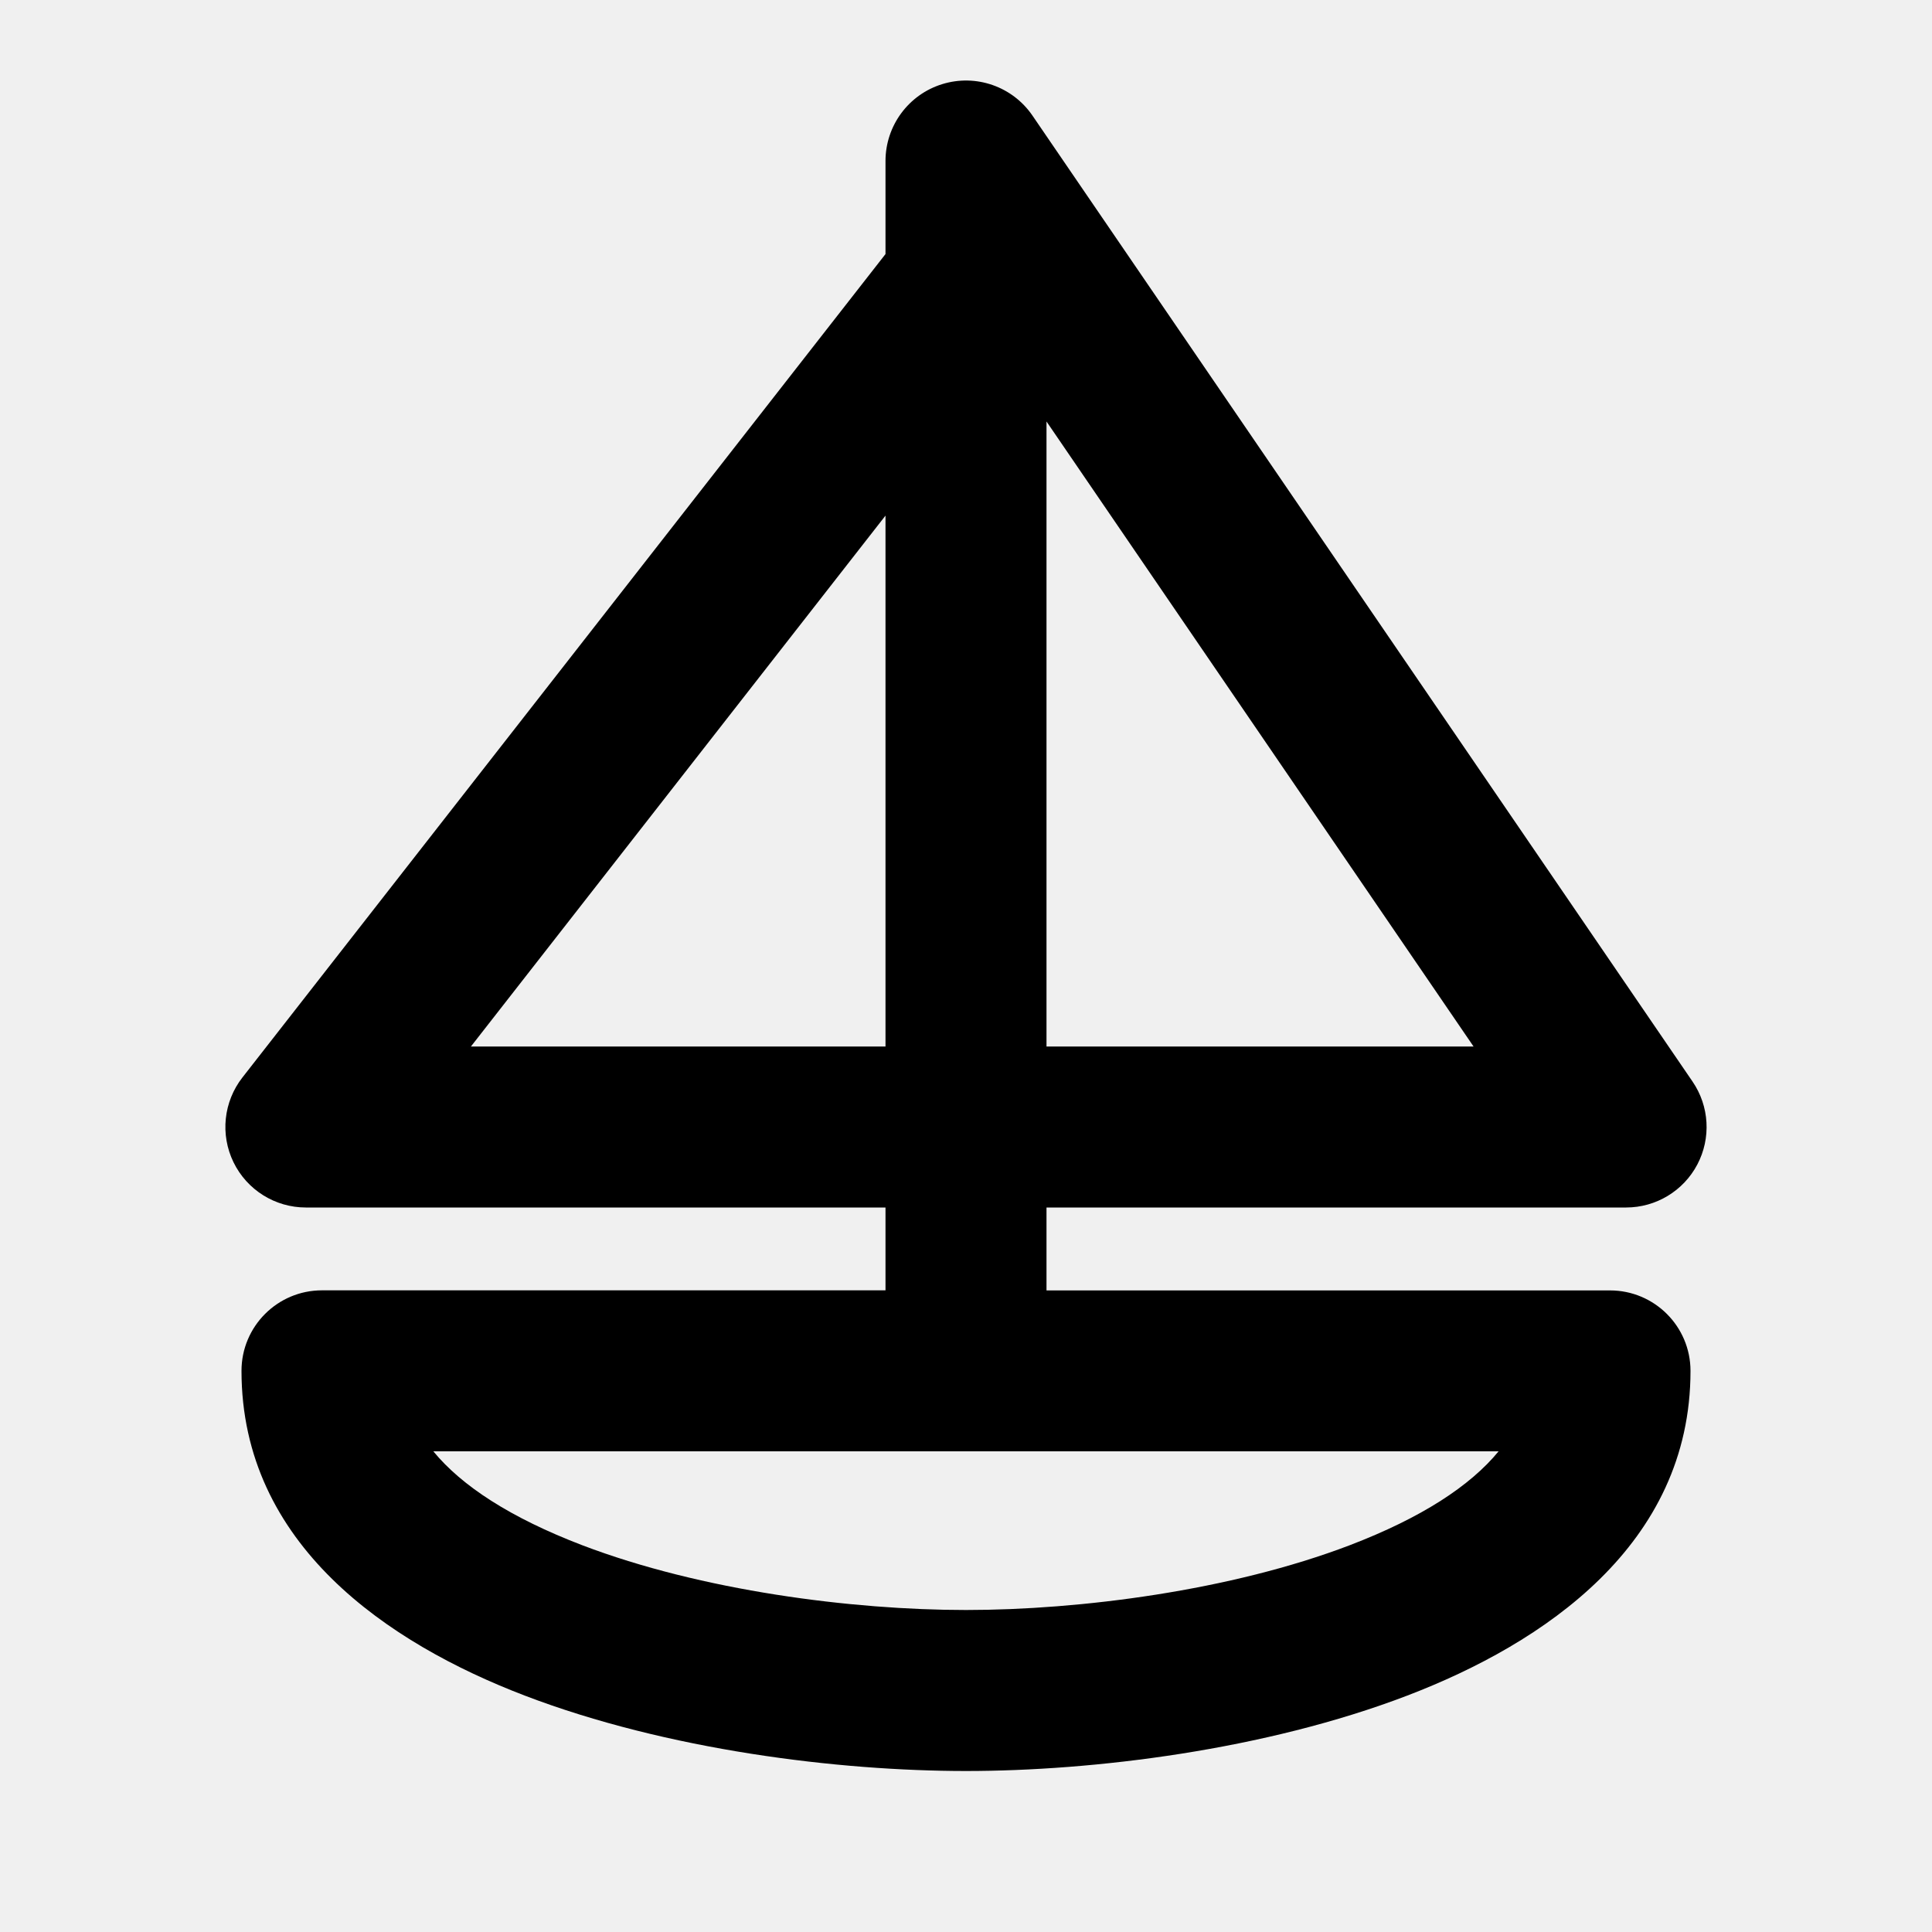
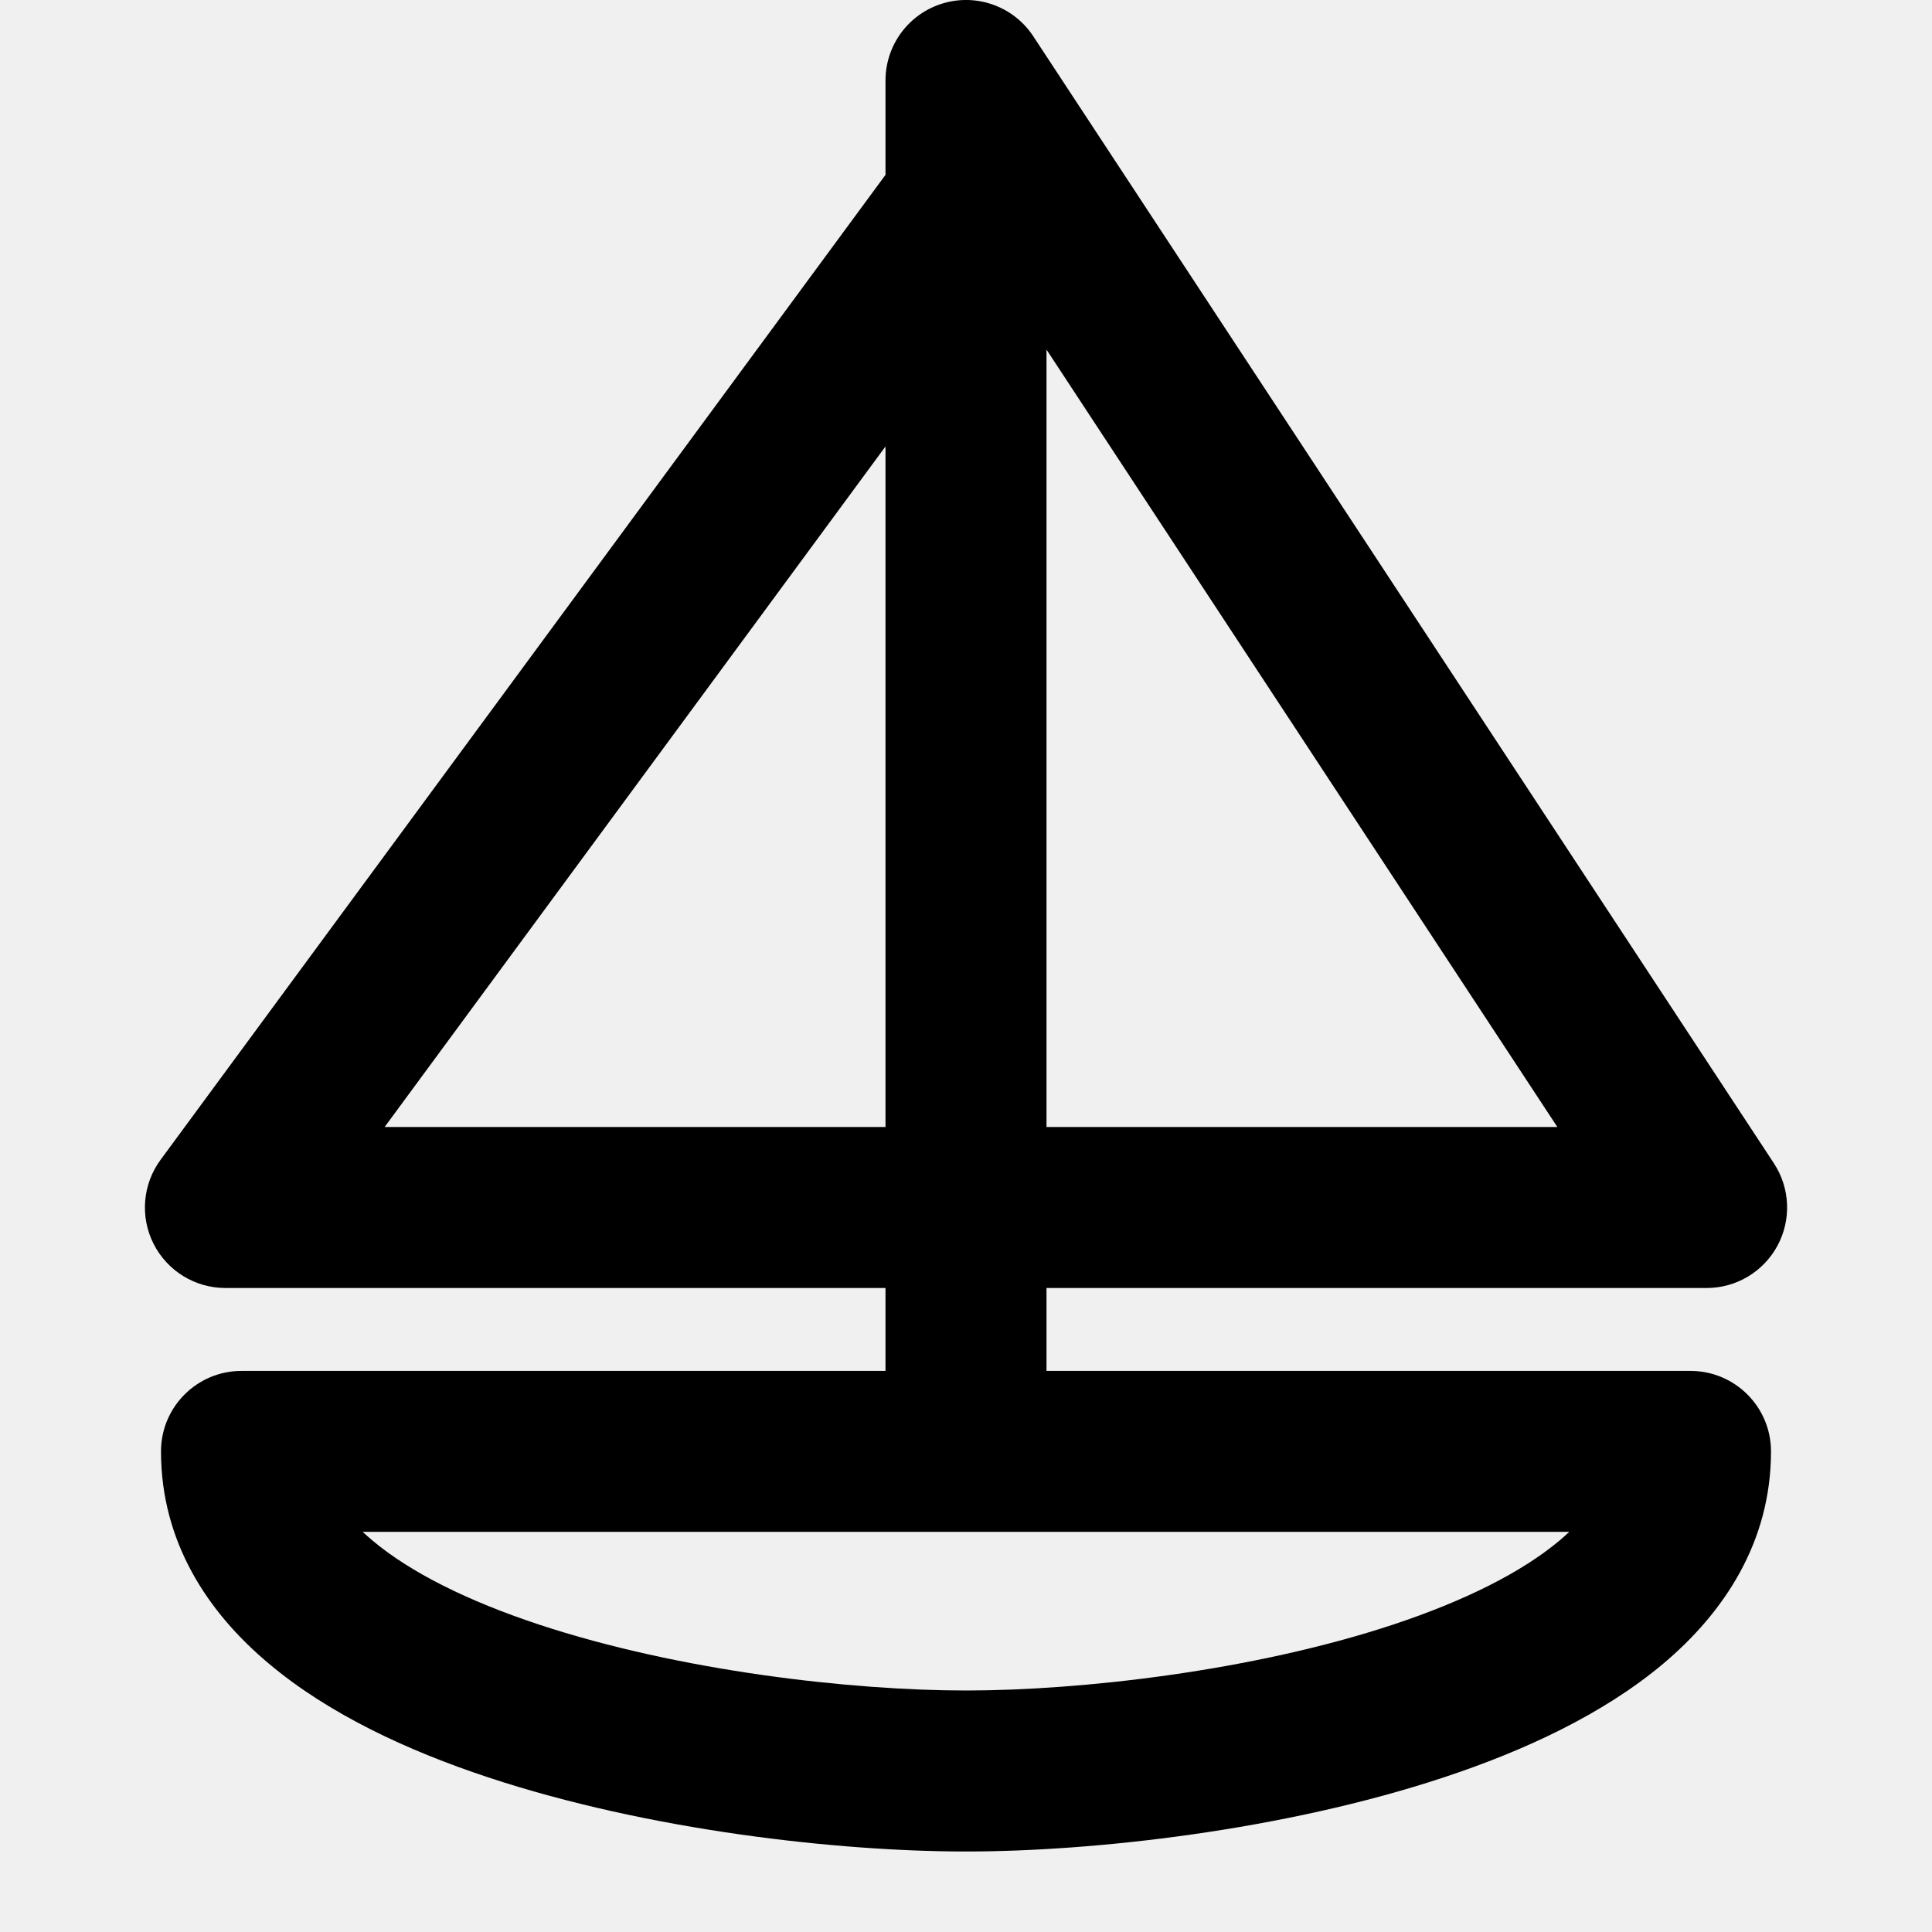
<svg xmlns="http://www.w3.org/2000/svg" width="24" height="24" fill="none">
-   <path fill-rule="evenodd" clip-rule="evenodd" d="M11.705 1.045a1 1 0 0 1 1.12.39l8.2 12A1 1 0 0 1 20.2 15H13v1.03h7a1 1 0 0 1 1 1c0 2.159-1.824 3.385-3.518 4.033-1.77.677-3.898.937-5.482.937s-3.712-.26-5.482-.937C4.824 20.415 3 19.189 3 17.029a1 1 0 0 1 1-1h7V15H3.8a1 1 0 0 1-.788-1.616L11 3.156V2a1 1 0 0 1 .705-.955zM11 6.405L5.85 13H11V6.405zM13 13h5.305L13 5.236V13zm-7.616 5.03c.352.428.955.823 1.848 1.165C8.712 19.76 10.584 20 12 20s3.288-.24 4.768-.805c.893-.342 1.496-.737 1.848-1.166H5.384z" fill="#000" />
+   <g clip-path="url(#clip0)">
+     <path fill-rule="evenodd" clip-rule="evenodd" d="M11.713.042a1 1 0 0 1 1.123.409l9.2 14A1 1 0 0 1 21.2 16H13v1.03h8a1 1 0 0 1 1 1c0 1.124-.581 2-1.341 2.639-.746.626-1.723 1.079-2.72 1.409C15.941 22.74 13.58 23 12 23c-1.58 0-3.94-.26-5.939-.922-.996-.33-1.973-.783-2.719-1.41C2.581 20.032 2 19.155 2 18.03a1 1 0 0 1 1-1h8V16H2.8a1 1 0 0 1-.805-1.593L11 2.172V1a1 1 0 0 1 .713-.958zM11 5.546L4.778 14H11V5.546zM13 14h6.346L13 4.343V14zm-8.494 5.03c.038.035.078.07.121.107.473.397 1.184.751 2.063 1.042 1.75.58 3.89.821 5.31.821 1.42 0 3.56-.24 5.31-.82.879-.292 1.59-.646 2.063-1.043.043-.036.083-.072.121-.108H4.506z" fill="#000" />
+   </g>
+   <defs>
+     <clipPath id="clip0">
+       <path fill="#fff" d="M0 0h24v24H0z" />
+     </clipPath>
+   </defs>
</svg>
